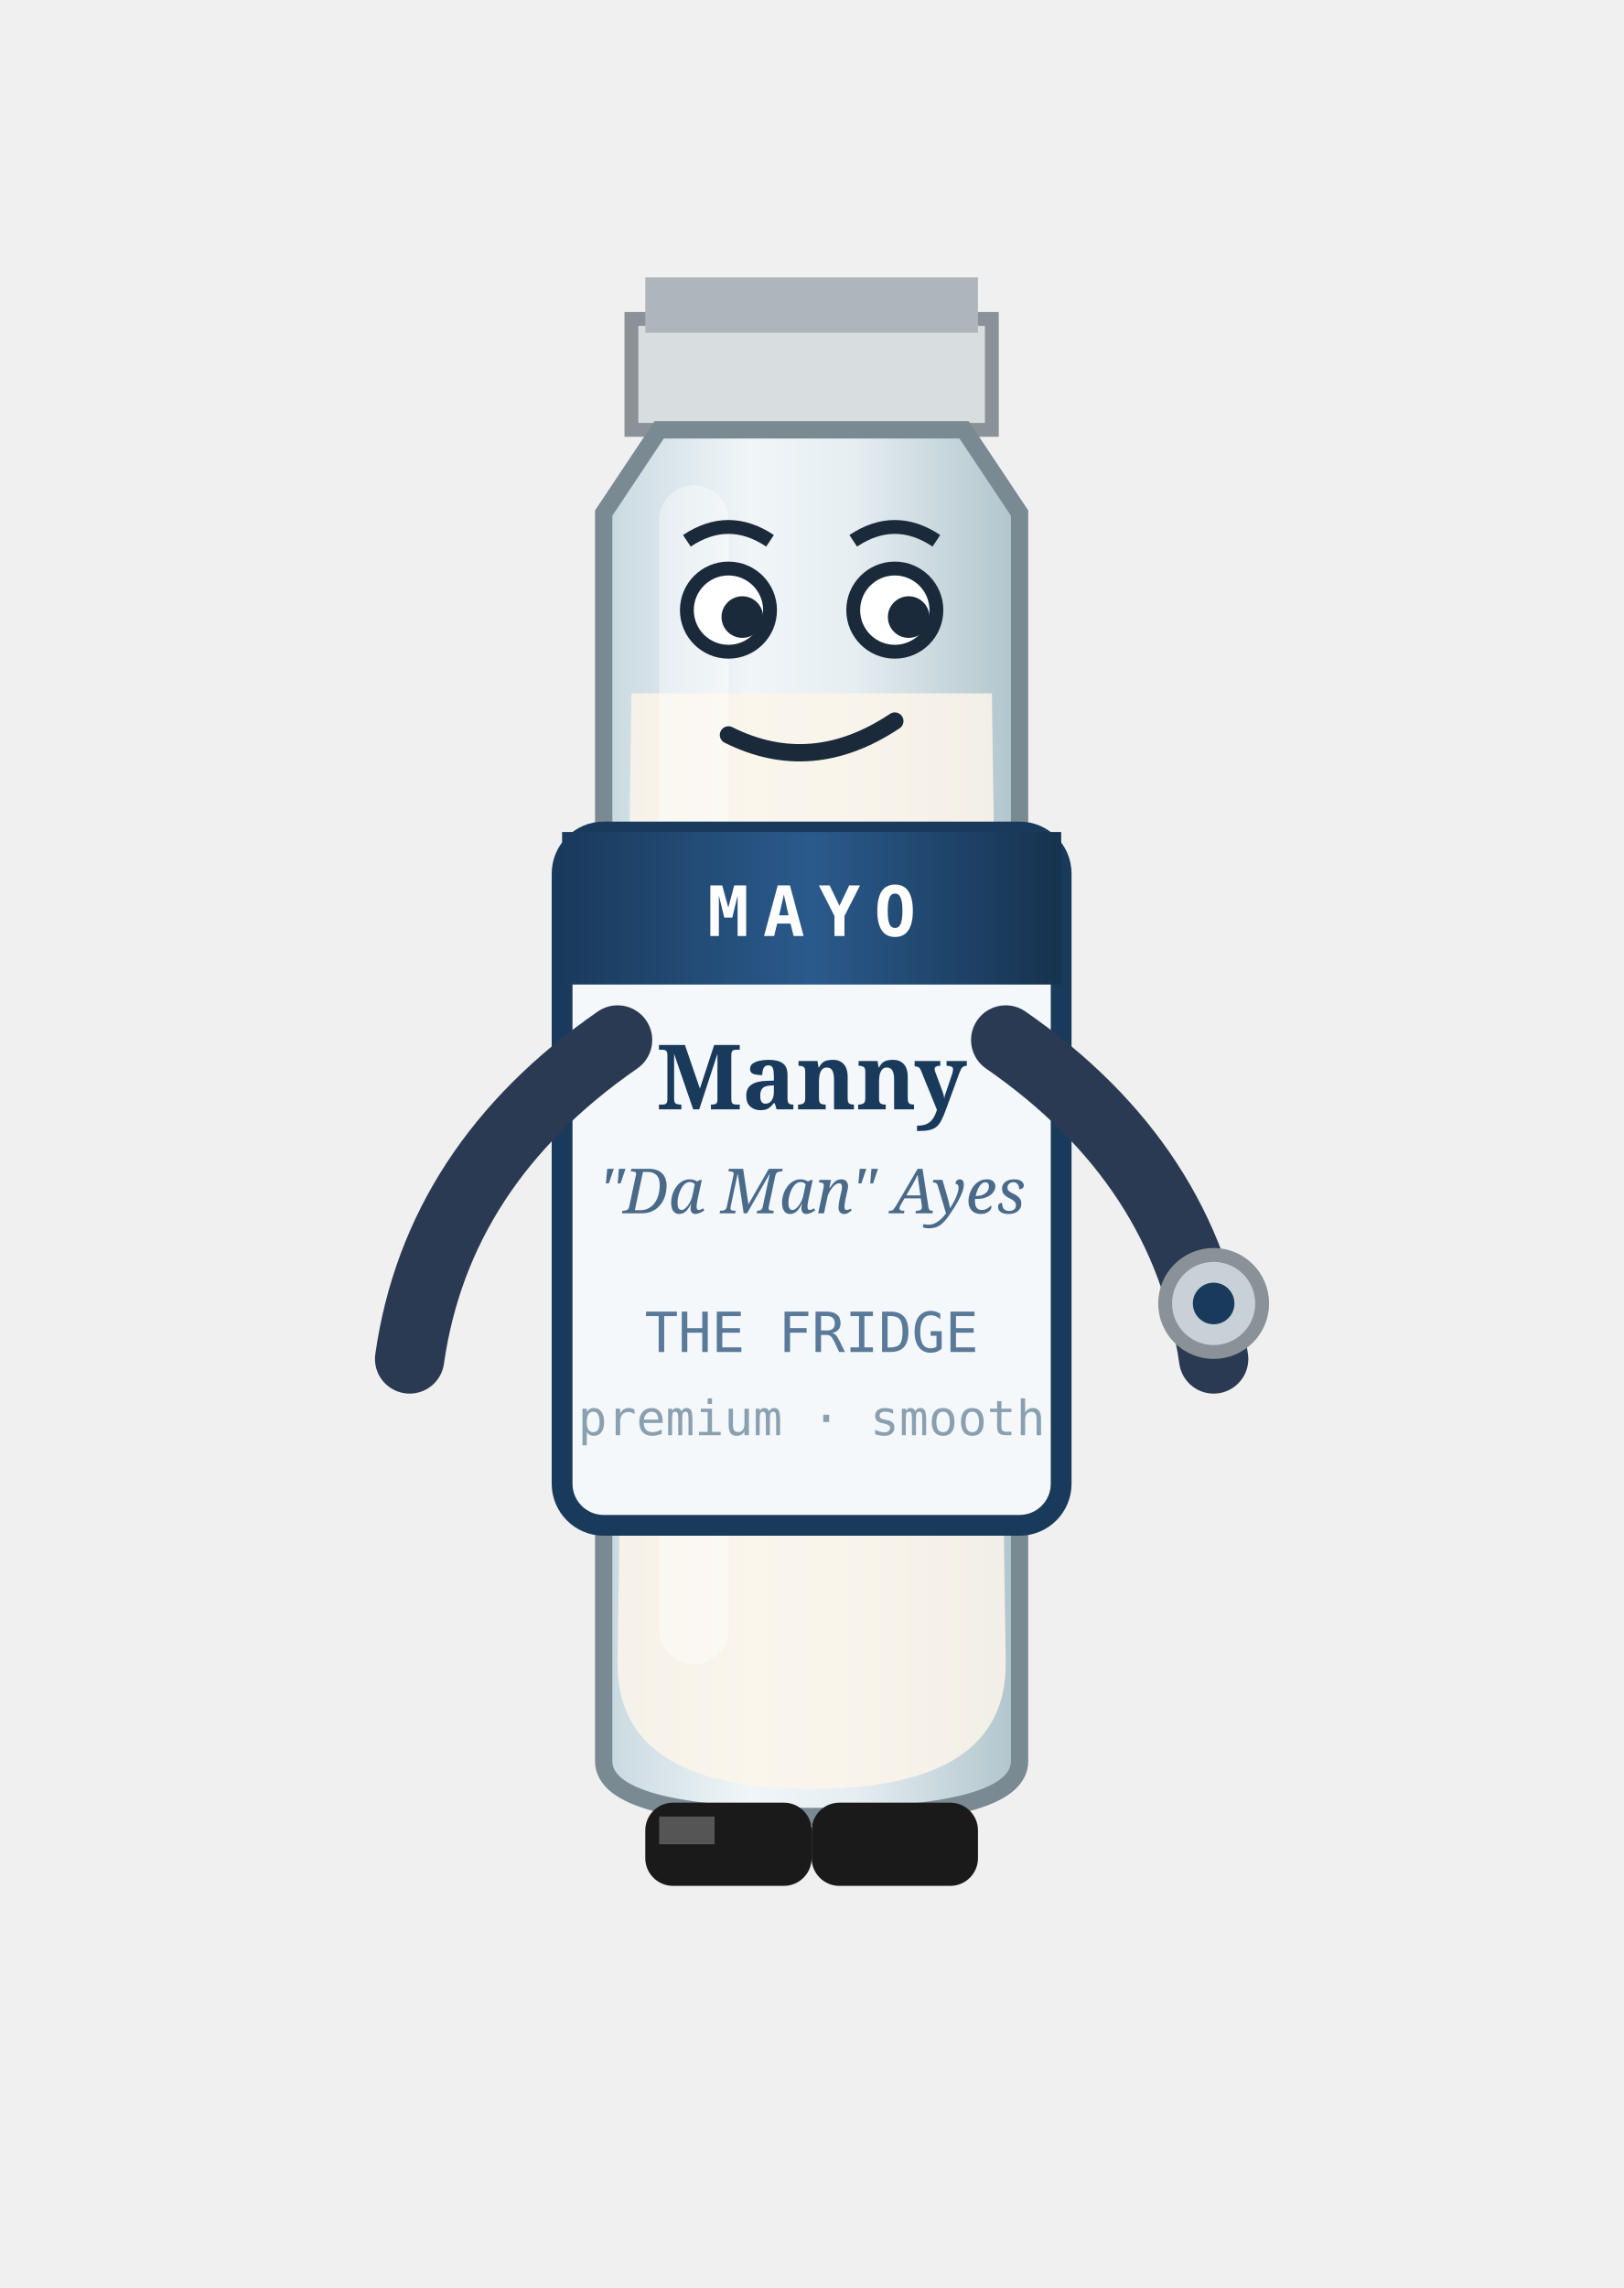
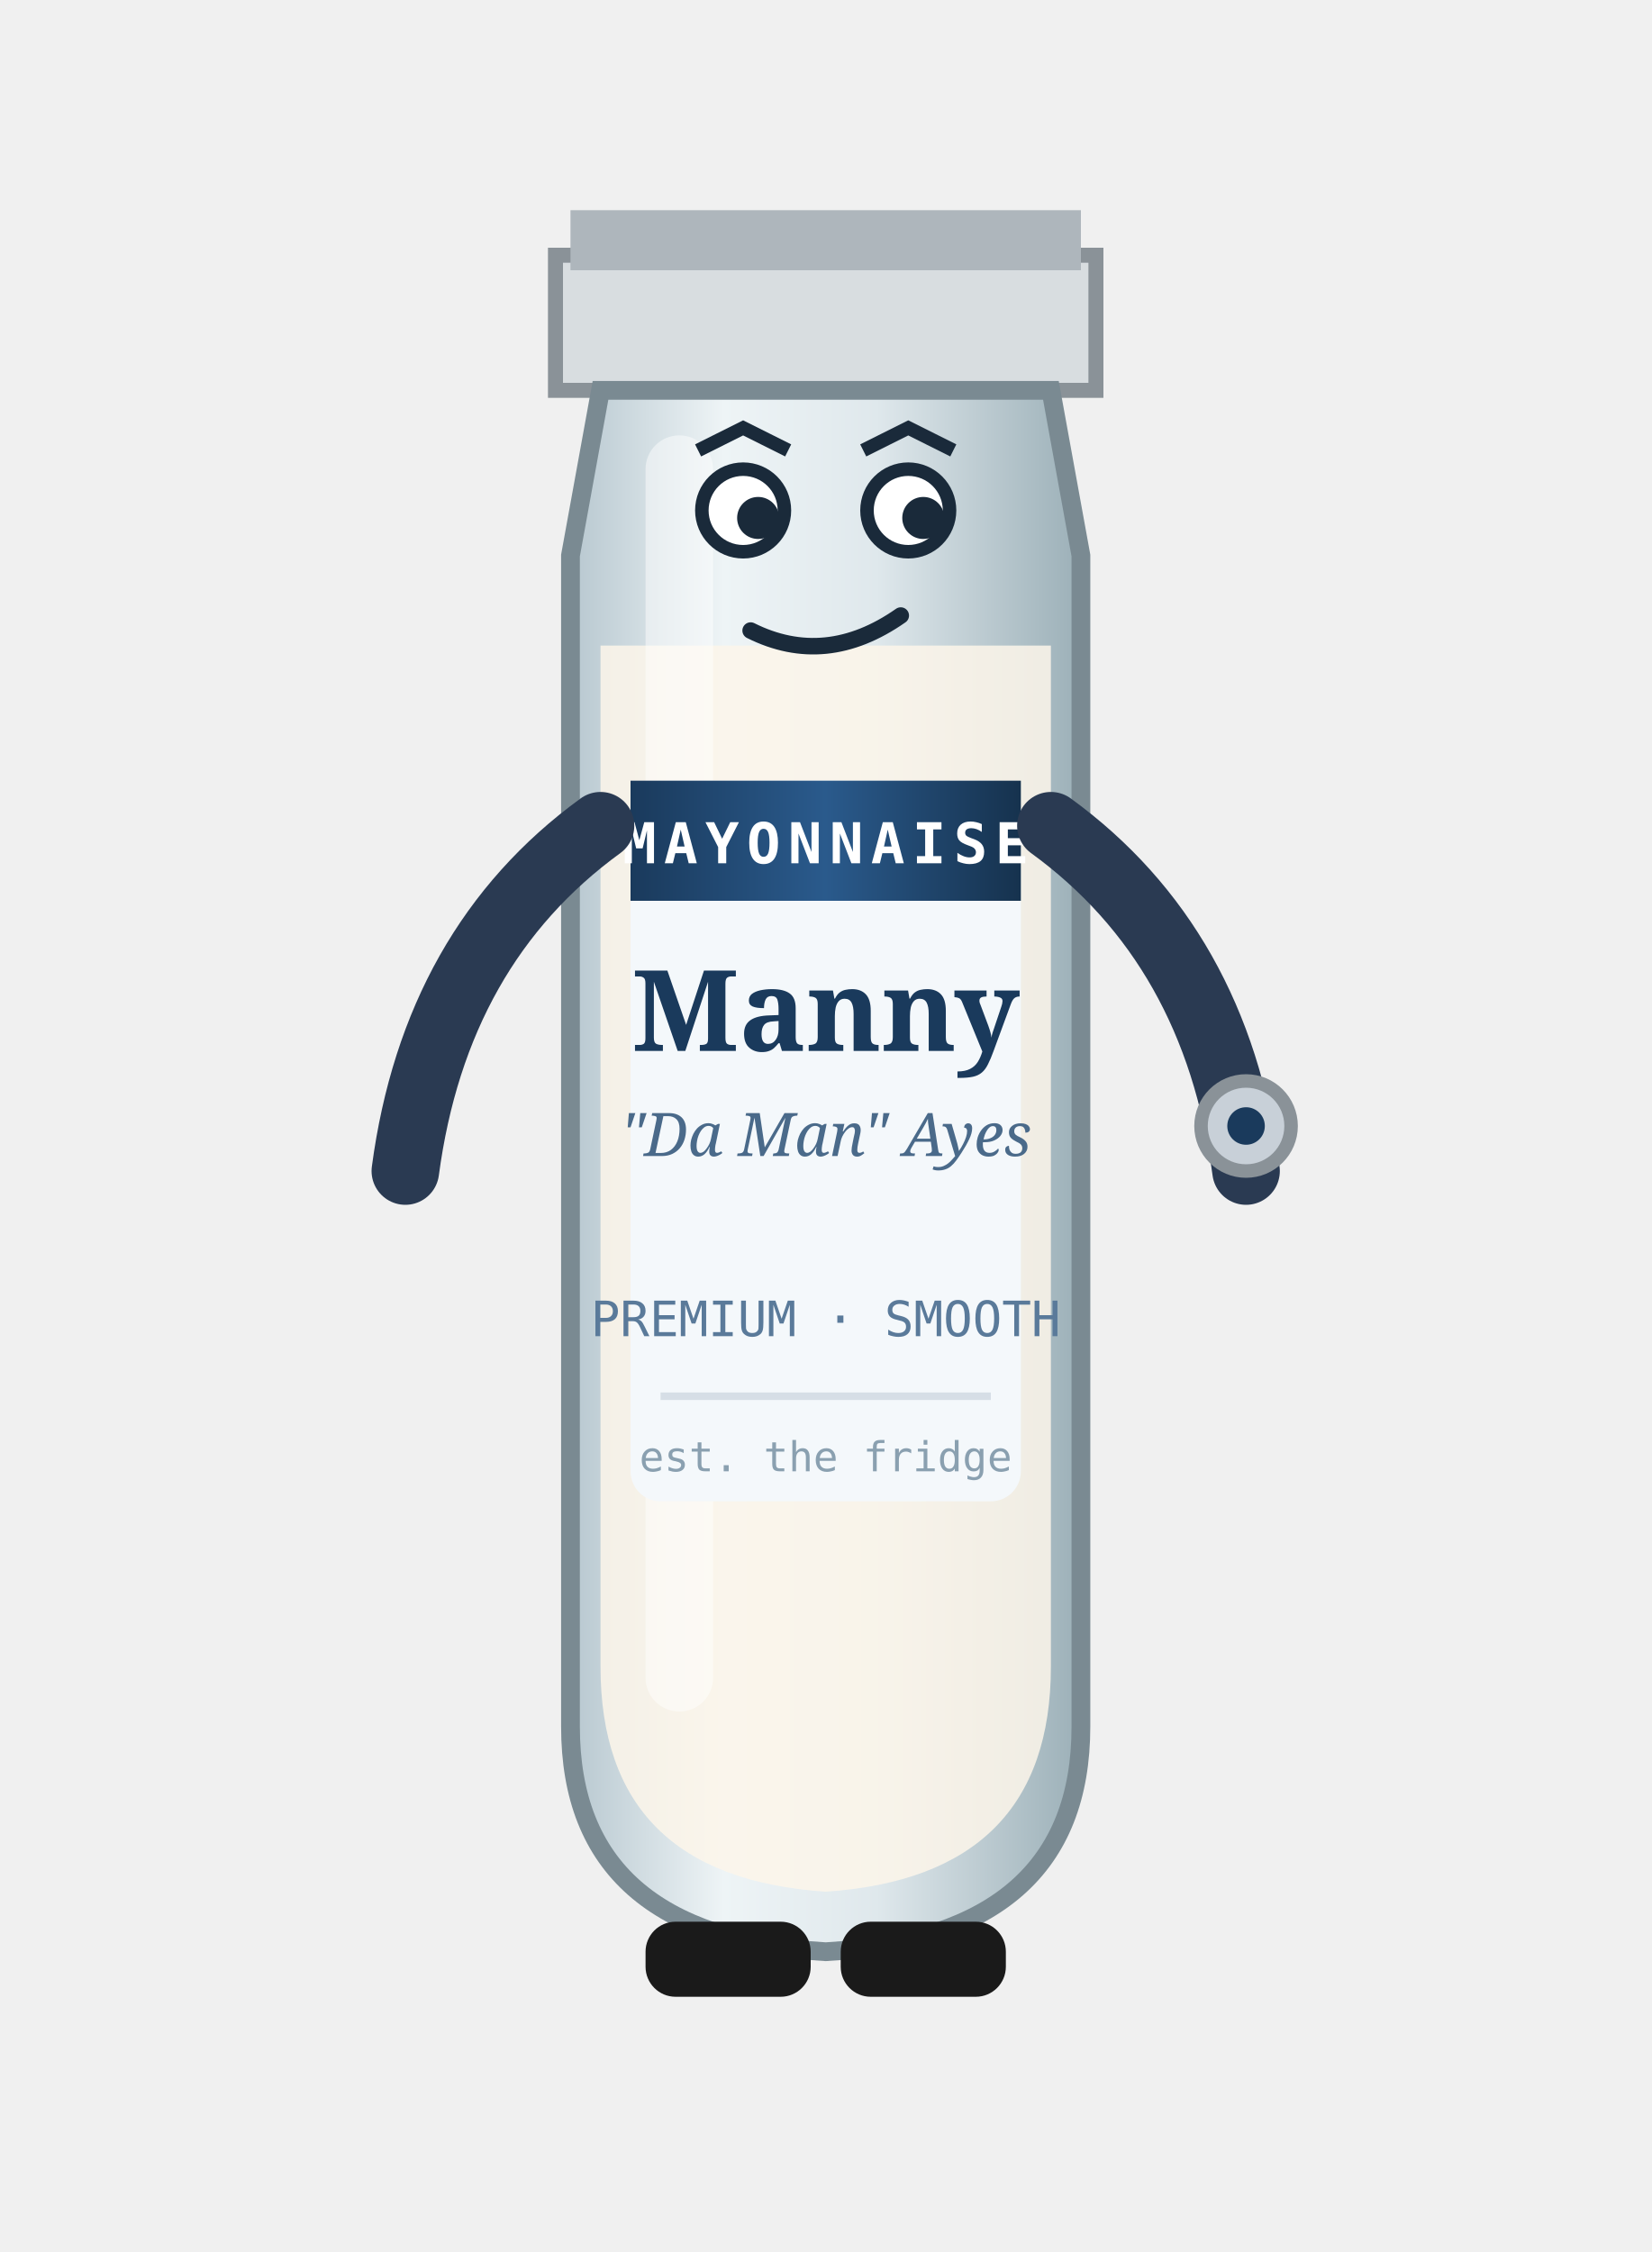
- <svg xmlns="http://www.w3.org/2000/svg" viewBox="0 0 220 330" width="220" height="310">
+ <svg xmlns="http://www.w3.org/2000/svg" viewBox="0 0 220 300" width="220" height="300">
  <defs>
    <linearGradient id="mayoGlass" x1="0" y1="0" x2="1" y2="0">
-       <stop offset="0" stop-color="#c8d8e0" />
-       <stop offset="0.35" stop-color="#f0f6f8" />
-       <stop offset="0.6" stop-color="#e6eef2" />
-       <stop offset="1" stop-color="#b0c4cc" />
+       <stop offset="0" stop-color="#b8c8d0" />
+       <stop offset="0.3" stop-color="#eef4f6" />
+       <stop offset="0.6" stop-color="#dfe8ec" />
+       <stop offset="1" stop-color="#9cb0b8" />
    </linearGradient>
    <linearGradient id="mayoBlue" x1="0" y1="0" x2="1" y2="0">
      <stop offset="0" stop-color="#1a3a5c" />
      <stop offset="0.5" stop-color="#2a5a8c" />
      <stop offset="1" stop-color="#16324e" />
    </linearGradient>
  </defs>
-   <path d="M84 46 L136 46 L136 62 L84 62 Z" fill="#d8dde0" stroke="#8a9298" stroke-width="2" />
-   <path d="M86 40 L134 40 L134 48 L86 48 Z" fill="#aeb6bc" />
-   <path d="M88 62 L132 62 L140 74 L140 254 Q140 262 110 262 Q80 262 80 254 L80 74 Z" fill="url(#mayoGlass)" stroke="#7a8a92" stroke-width="2.5" />
-   <path d="M84 100 L136 100 L138 240 Q138 258 110 258 Q82 258 82 240 L84 100 Z" fill="#fdf6ea" opacity=".85" />
-   <rect x="88" y="70" width="10" height="170" rx="5" fill="#ffffff66" />
+   <path d="M74 34 L146 34 L146 52 L74 52 Z" fill="#d8dde0" stroke="#8a9298" stroke-width="2" />
+   <path d="M76 28 L144 28 L144 36 L76 36 Z" fill="#aeb6bc" />
+   <path d="M80 52 L140 52 L144 74 L144 230 Q144 258 110 260 Q76 258 76 230 L76 74 Z" fill="url(#mayoGlass)" stroke="#7a8a92" stroke-width="2.5" />
+   <path d="M80 86 L140 86 L140 222 Q140 250 110 252 Q80 250 80 222 L80 86 Z" fill="#fdf6ea" opacity=".85" />
+   <rect x="86" y="58" width="9" height="170" rx="4.5" fill="#ffffff77" />
  <g id="mayoLabel">
-     <rect x="74" y="120" width="72" height="100" rx="6" fill="#f4f8fb" stroke="#1a3a5c" stroke-width="3" />
-     <rect x="74" y="120" width="72" height="22" fill="url(#mayoBlue)" />
-     <text x="110" y="135" text-anchor="middle" font-family="monospace" font-size="10" font-weight="bold" fill="#fff" letter-spacing="2">MAYO</text>
-     <text x="110" y="160" text-anchor="middle" font-family="serif" font-size="13" font-weight="bold" fill="#1a3a5c">Manny</text>
-     <text x="110" y="175" text-anchor="middle" font-family="serif" font-size="9" font-style="italic" fill="#4a6a8a">"Da Man" Ayes</text>
-     <text x="110" y="195" text-anchor="middle" font-family="monospace" font-size="8" fill="#5a7a9a">THE FRIDGE</text>
-     <text x="110" y="207" text-anchor="middle" font-family="monospace" font-size="7" fill="#8aa0b0">premium · smooth</text>
+     <rect x="84" y="104" width="52" height="96" rx="4" fill="#f4f8fb" />
+     <rect x="84" y="104" width="52" height="16" fill="url(#mayoBlue)" />
+     <text x="110" y="115" text-anchor="middle" font-family="monospace" font-size="7.5" font-weight="bold" fill="#fff" letter-spacing="1">MAYONNAISE</text>
+     <text x="110" y="140" text-anchor="middle" font-family="serif" font-size="15" font-weight="bold" fill="#1a3a5c">Manny</text>
+     <text x="110" y="154" text-anchor="middle" font-family="serif" font-size="8" font-style="italic" fill="#4a6a8a">"Da Man" Ayes</text>
+     <text x="110" y="178" text-anchor="middle" font-family="monospace" font-size="6.5" fill="#5a7a9a">PREMIUM · SMOOTH</text>
+     <path d="M88 186 L132 186" stroke="#1a3a5c22" stroke-width="1" />
+     <text x="110" y="196" text-anchor="middle" font-family="monospace" font-size="5.5" fill="#8aa0b0">est. the fridge</text>
  </g>
  <g id="mayoEyes">
-     <circle cx="98" cy="88" r="6" fill="#fff" stroke="#1a2a3a" stroke-width="2" />
-     <circle cx="122" cy="88" r="6" fill="#fff" stroke="#1a2a3a" stroke-width="2" />
-     <circle cx="100" cy="89" r="3" fill="#1a2a3a" />
-     <circle cx="124" cy="89" r="3" fill="#1a2a3a" />
-     <path d="M92 78 Q98 74 104 78" stroke="#1a2a3a" stroke-width="2" fill="none" />
-     <path d="M116 78 Q122 74 128 78" stroke="#1a2a3a" stroke-width="2" fill="none" />
+     <circle cx="99" cy="68" r="5.5" fill="#fff" stroke="#1a2a3a" stroke-width="1.8" />
+     <circle cx="121" cy="68" r="5.5" fill="#fff" stroke="#1a2a3a" stroke-width="1.8" />
+     <circle cx="101" cy="69" r="2.8" fill="#1a2a3a" />
+     <circle cx="123" cy="69" r="2.8" fill="#1a2a3a" />
+     <path d="M93 60 L99 57 L105 60" stroke="#1a2a3a" stroke-width="1.8" fill="none" />
+     <path d="M115 60 L121 57 L127 60" stroke="#1a2a3a" stroke-width="1.8" fill="none" />
  </g>
  <g id="mayoMouth">
-     <path d="M98 106 Q110 112 122 104" stroke="#1a2a3a" stroke-width="2.5" fill="none" stroke-linecap="round" />
+     <path d="M100 84 Q110 89 120 82" stroke="#1a2a3a" stroke-width="2.2" fill="none" stroke-linecap="round" />
  </g>
  <g id="mayoArmL">
-     <path d="M82 150 Q56 168 52 196" stroke="#2a3a52" stroke-width="10" stroke-linecap="round" fill="none" />
+     <path d="M80 110 Q58 126 54 156" stroke="#2a3a52" stroke-width="9" stroke-linecap="round" fill="none" />
  </g>
  <g id="mayoArmR">
-     <path d="M138 150 Q164 168 168 196" stroke="#2a3a52" stroke-width="10" stroke-linecap="round" fill="none" />
+     <path d="M140 110 Q162 126 166 156" stroke="#2a3a52" stroke-width="9" stroke-linecap="round" fill="none" />
  </g>
  <g id="mayoWatch">
-     <circle cx="168" cy="188" r="7" fill="#c8d0d8" stroke="#8a9298" stroke-width="2" />
-     <circle cx="168" cy="188" r="3" fill="#1a3a5c" />
+     <circle cx="166" cy="150" r="6" fill="#c8d0d8" stroke="#8a9298" stroke-width="1.8" />
+     <circle cx="166" cy="150" r="2.5" fill="#1a3a5c" />
  </g>
-   <rect x="86" y="260" width="24" height="12" rx="4" fill="#1a1a1a" />
-   <rect x="110" y="260" width="24" height="12" rx="4" fill="#1a1a1a" />
-   <rect x="88" y="262" width="8" height="4" fill="#555" />
+   <rect x="86" y="256" width="22" height="10" rx="4" fill="#1a1a1a" />
+   <rect x="112" y="256" width="22" height="10" rx="4" fill="#1a1a1a" />
</svg>
